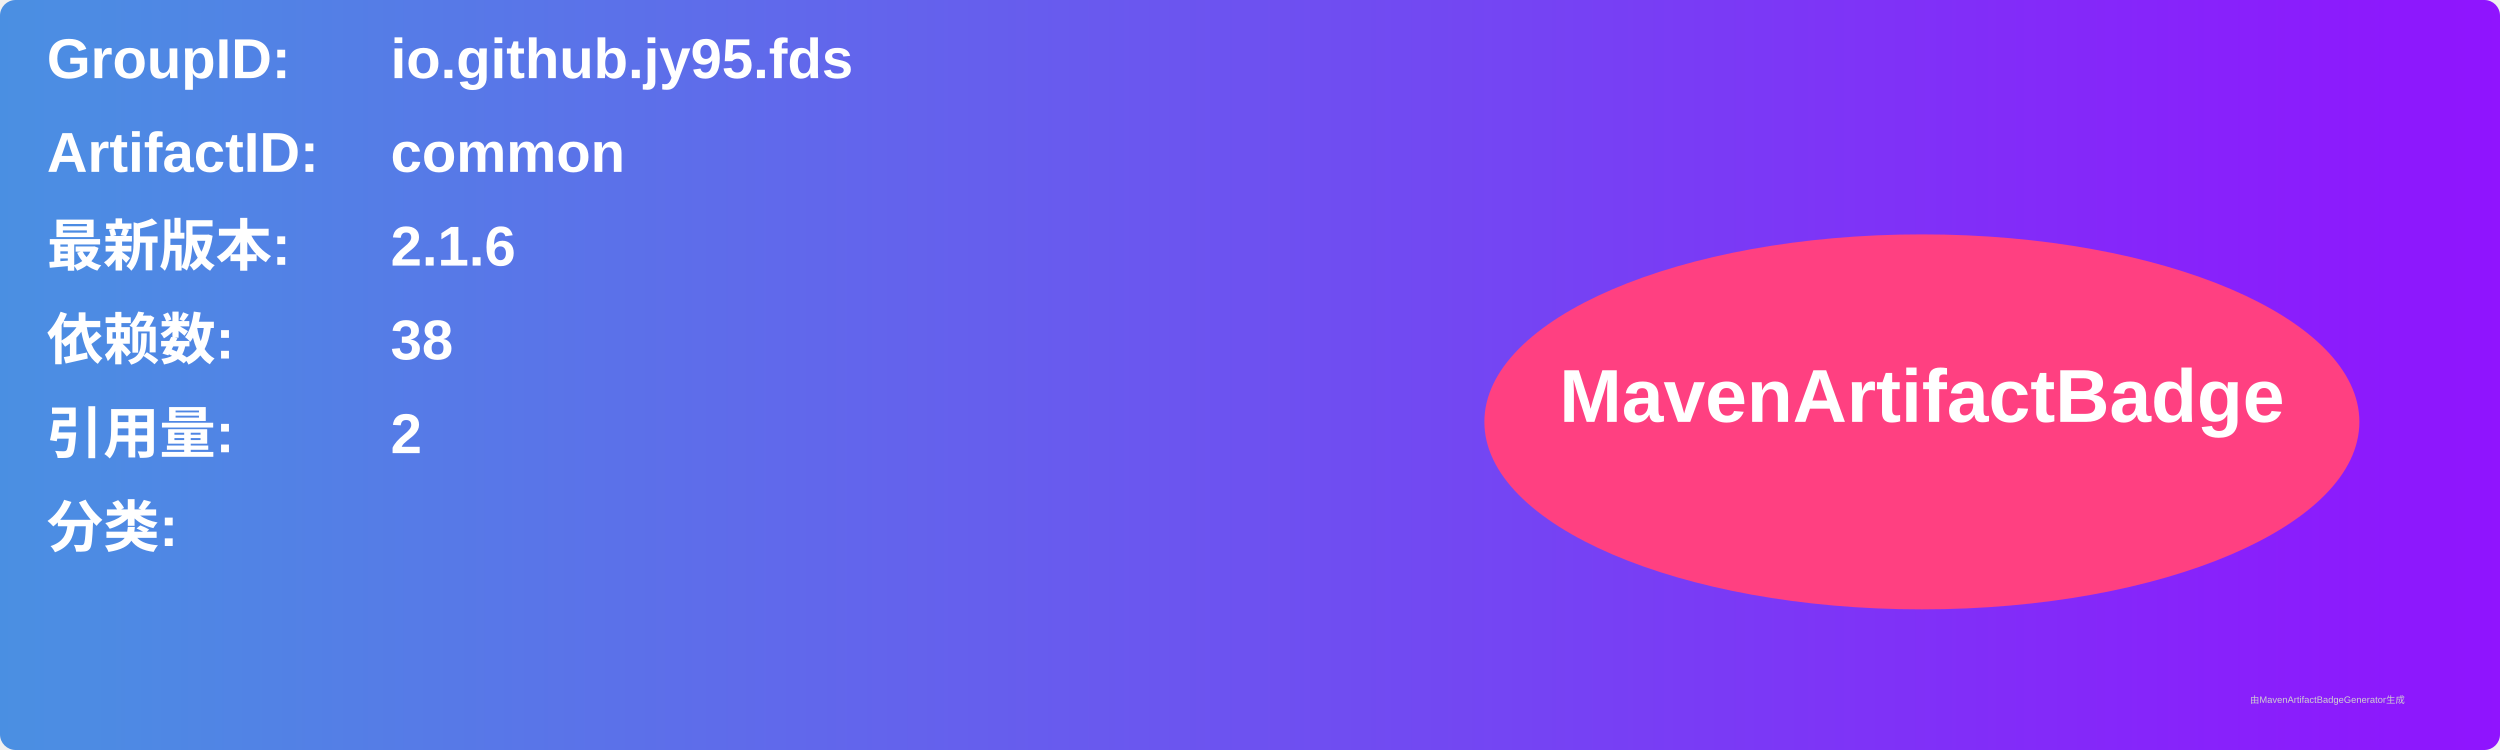
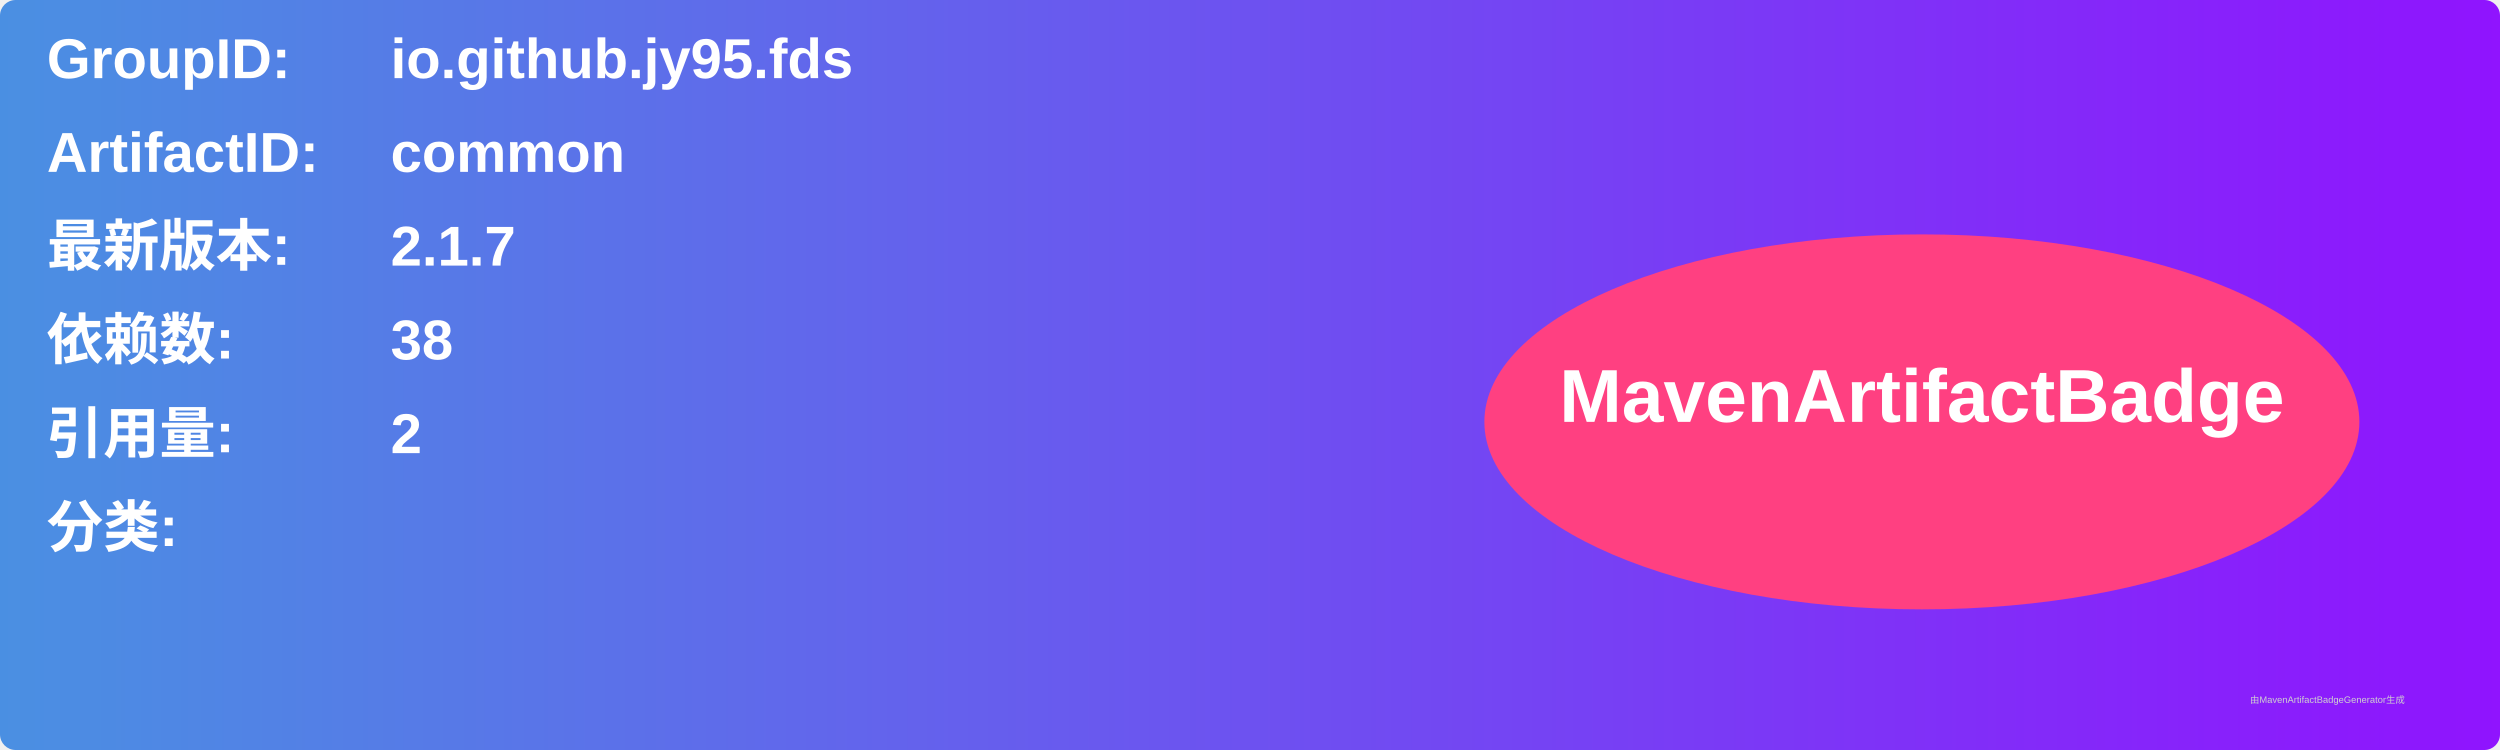
<svg xmlns="http://www.w3.org/2000/svg" width="800" height="240" viewBox="0 0 800 240">
  <linearGradient id="grad" x1="0%" y1="0%" x2="100%" y2="0%">
    <stop offset="0%" stop-color="#4a90e2" />
    <stop offset="100%" stop-color="#9013fe" />
  </linearGradient>
  <rect width="100%" height="100%" rx="5" ry="5" fill="url(#grad)" />
  <g transform="translate(15, 15)">
    <text x="0" y="10" font-family="Arial" font-size="18" fill="white" font-weight="bold" width="260">GroupID:</text>
    <text x="110" y="10" font-family="Arial" font-size="18" fill="white" font-weight="bold" width="460">io.github.jy95.fds</text>
    <text x="0" y="40" font-family="Arial" font-size="18" fill="white" font-weight="bold" width="260">ArtifactID:</text>
    <text x="110" y="40" font-family="Arial" font-size="18" fill="white" font-weight="bold" width="460">common</text>
    <text x="0" y="70" font-family="Arial" font-size="18" fill="white" font-weight="bold">最新版本:</text>
    <text x="110" y="70" font-family="Arial" font-size="18" fill="white" font-weight="bold">
-       <tspan font-weight="bold">2.1.6</tspan>
+       <tspan font-weight="bold">2.1.7</tspan>
    </text>
    <text x="0" y="100" font-family="Arial" font-size="18" fill="white" font-weight="bold">依赖数: </text>
    <text x="110" y="100" font-family="Arial" font-size="18" fill="white">
      <tspan font-weight="bold">38</tspan>
    </text>
    <text x="0" y="130" font-family="Arial" font-size="18" fill="white" font-weight="bold">引用量: </text>
    <text x="110" y="130" font-family="Arial" font-size="18" fill="white">
      <tspan font-weight="bold">2</tspan>
    </text>
    <text x="0" y="160" font-family="Arial" font-size="18" fill="white" font-weight="bold">分类:</text>
    <text x="10" y="190" font-family="Arial" font-size="10" fill="white">
      <tspan font-weight="bold" />
    </text>
    <ellipse cx="600" cy="120" rx="140" ry="60" fill="#ff4081" />
    <text x="600" y="120" text-anchor="middle" font-family="Arial" font-size="24" fill="white" font-weight="bold">MavenArtifactBadge</text>
  </g>
  <text x="720" y="225" font-family="Arial" font-size="3" fill="#d0d0d0">由MavenArtifactBadgeGenerator生成</text>
</svg>
